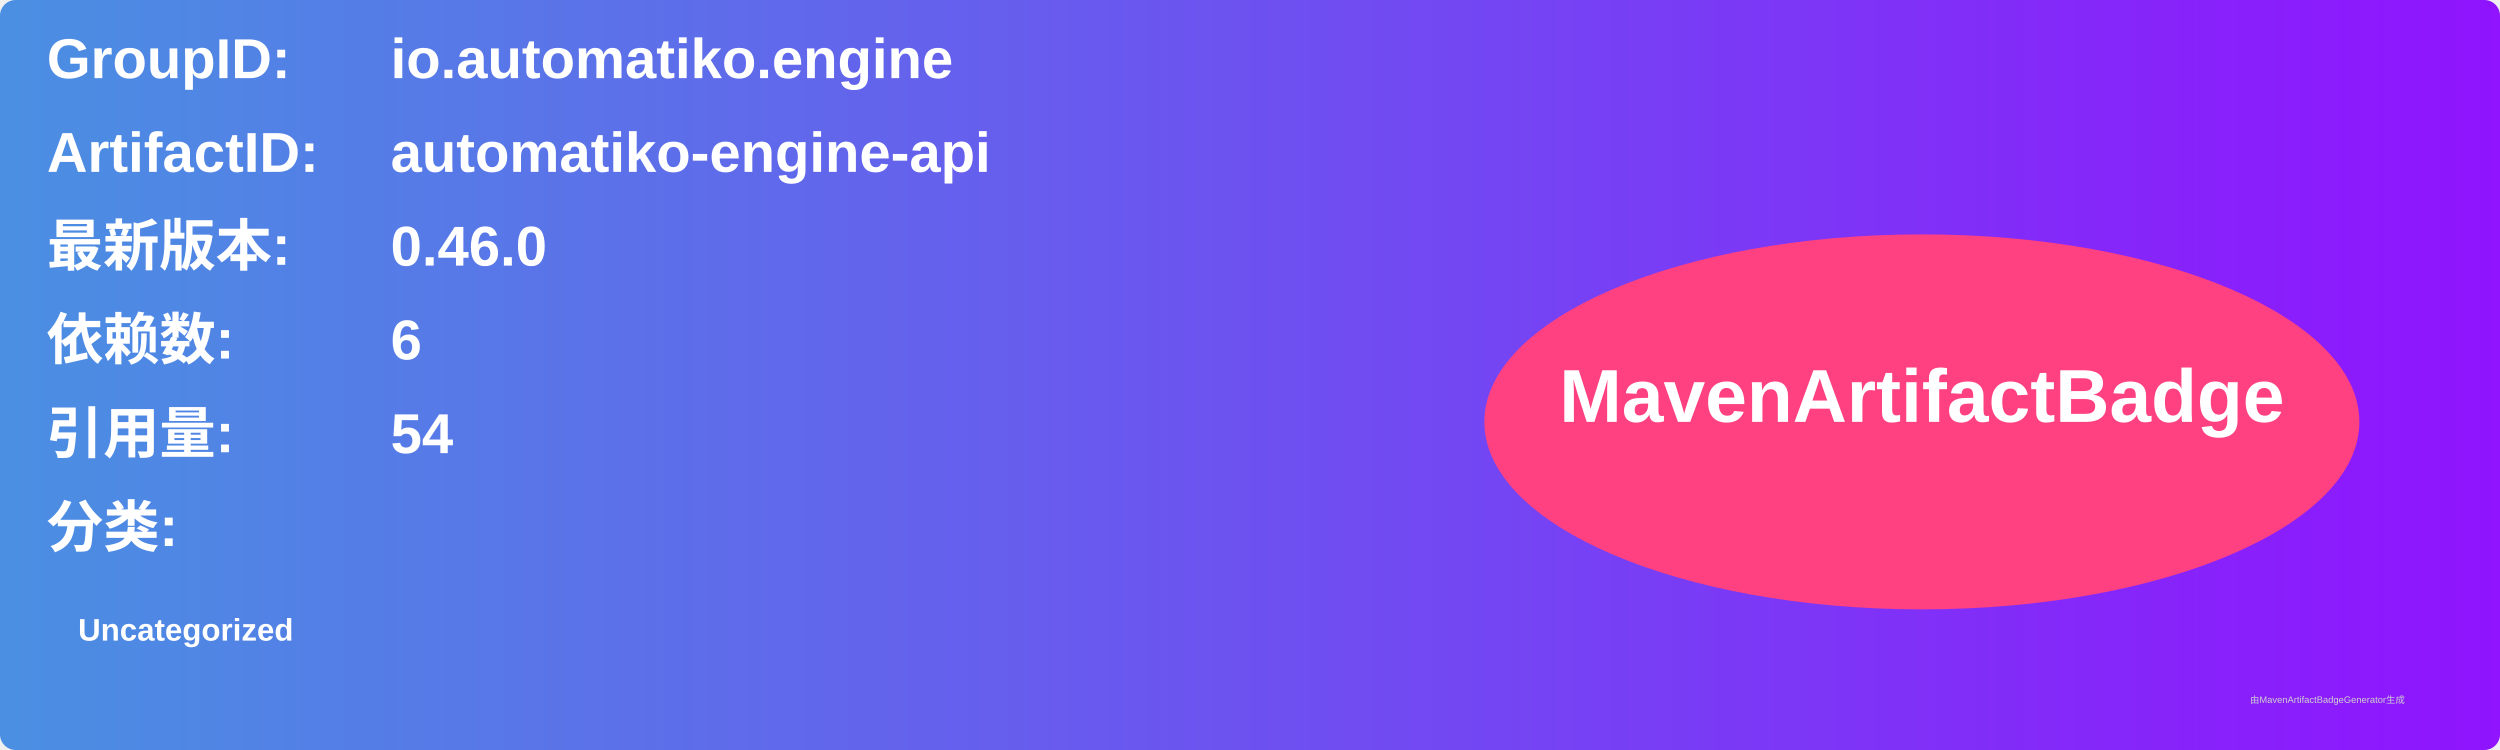
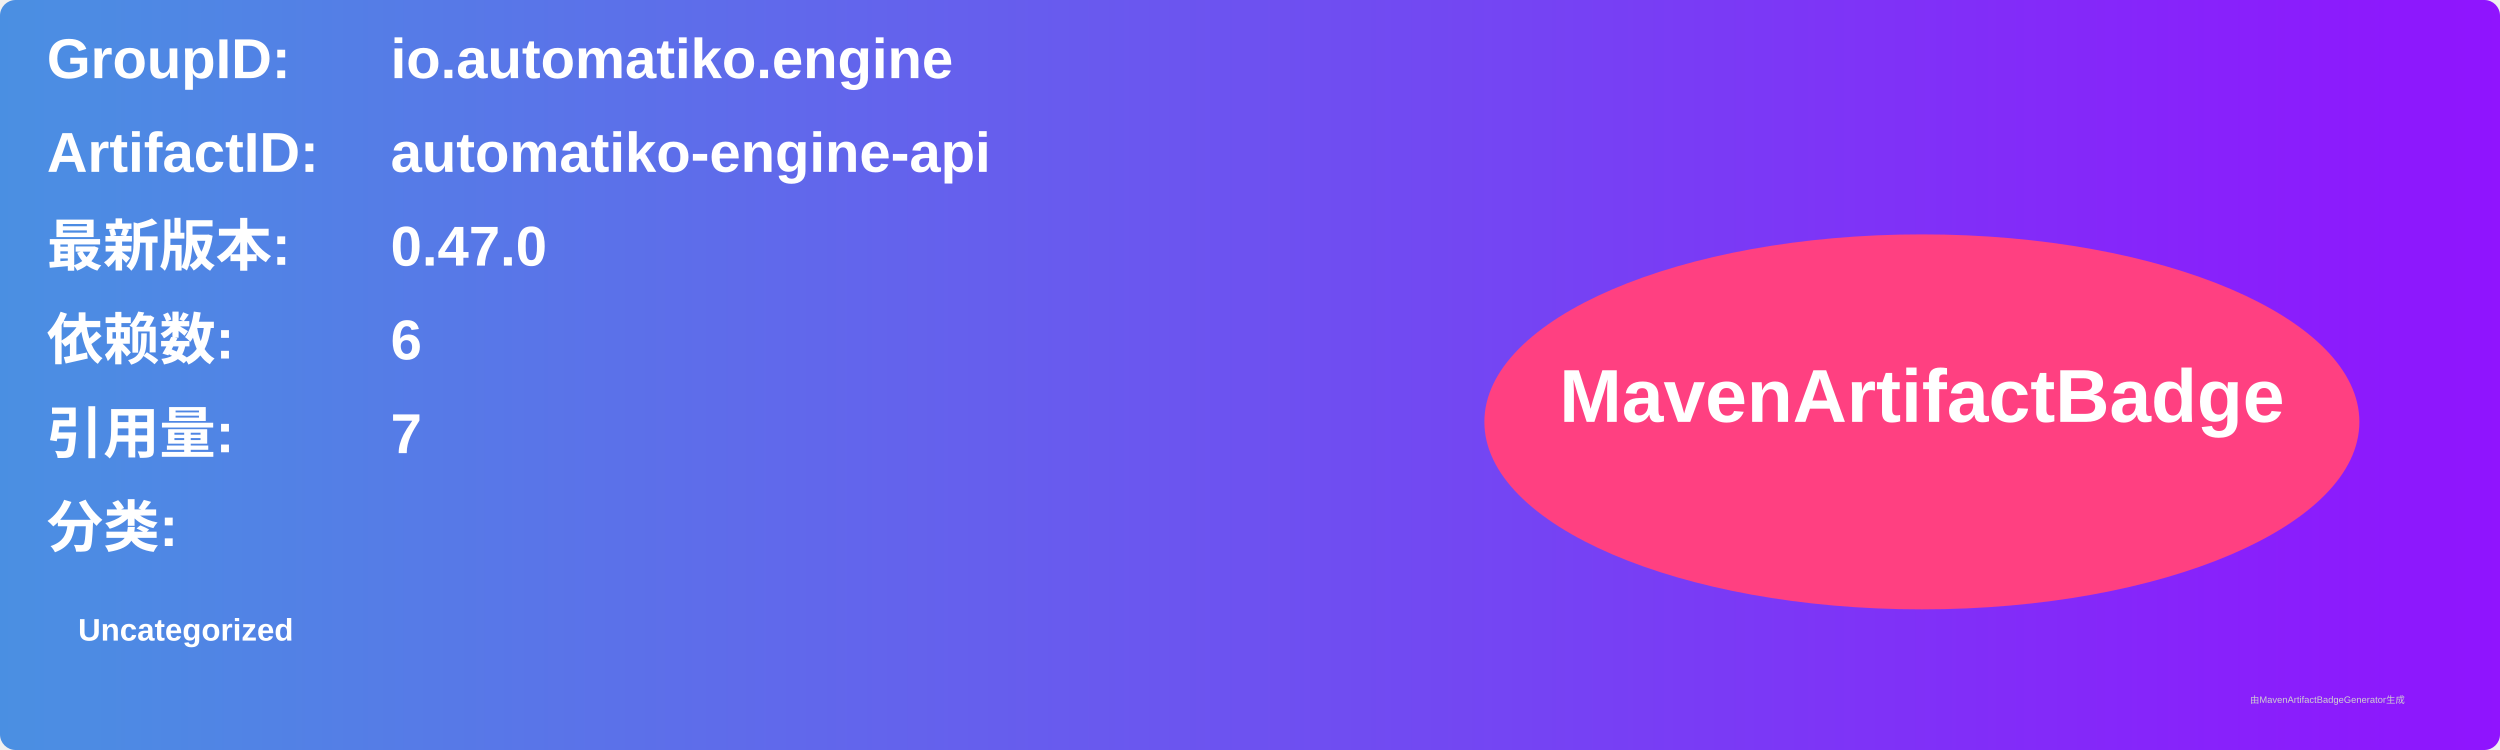
<svg xmlns="http://www.w3.org/2000/svg" width="800" height="240" viewBox="0 0 800 240">
  <linearGradient id="grad" x1="0%" y1="0%" x2="100%" y2="0%">
    <stop offset="0%" stop-color="#4a90e2" />
    <stop offset="100%" stop-color="#9013fe" />
  </linearGradient>
  <rect width="100%" height="100%" rx="5" ry="5" fill="url(#grad)" />
  <g transform="translate(15, 15)">
    <text x="0" y="10" font-family="Arial" font-size="18" fill="white" font-weight="bold" width="260">GroupID:</text>
    <text x="110" y="10" font-family="Arial" font-size="18" fill="white" font-weight="bold" width="460">io.automatiko.engine</text>
    <text x="0" y="40" font-family="Arial" font-size="18" fill="white" font-weight="bold" width="260">ArtifactID:</text>
    <text x="110" y="40" font-family="Arial" font-size="18" fill="white" font-weight="bold" width="460">automatiko-engine-api</text>
    <text x="0" y="70" font-family="Arial" font-size="18" fill="white" font-weight="bold">最新版本:</text>
    <text x="110" y="70" font-family="Arial" font-size="18" fill="white" font-weight="bold">
-       <tspan font-weight="bold">0.46.0</tspan>
+       <tspan font-weight="bold">0.47.0</tspan>
    </text>
    <text x="0" y="100" font-family="Arial" font-size="18" fill="white" font-weight="bold">依赖数: </text>
    <text x="110" y="100" font-family="Arial" font-size="18" fill="white">
      <tspan font-weight="bold">6</tspan>
    </text>
    <text x="0" y="130" font-family="Arial" font-size="18" fill="white" font-weight="bold">引用量: </text>
    <text x="110" y="130" font-family="Arial" font-size="18" fill="white">
-       <tspan font-weight="bold">54</tspan>
+       <tspan font-weight="bold">7</tspan>
    </text>
    <text x="0" y="160" font-family="Arial" font-size="18" fill="white" font-weight="bold">分类:</text>
    <text x="10" y="190" font-family="Arial" font-size="10" fill="white">
      <tspan font-weight="bold">Uncategorized</tspan>
    </text>
    <ellipse cx="600" cy="120" rx="140" ry="60" fill="#ff4081" />
    <text x="600" y="120" text-anchor="middle" font-family="Arial" font-size="24" fill="white" font-weight="bold">MavenArtifactBadge</text>
  </g>
  <text x="720" y="225" font-family="Arial" font-size="3" fill="#d0d0d0">由MavenArtifactBadgeGenerator生成</text>
</svg>
